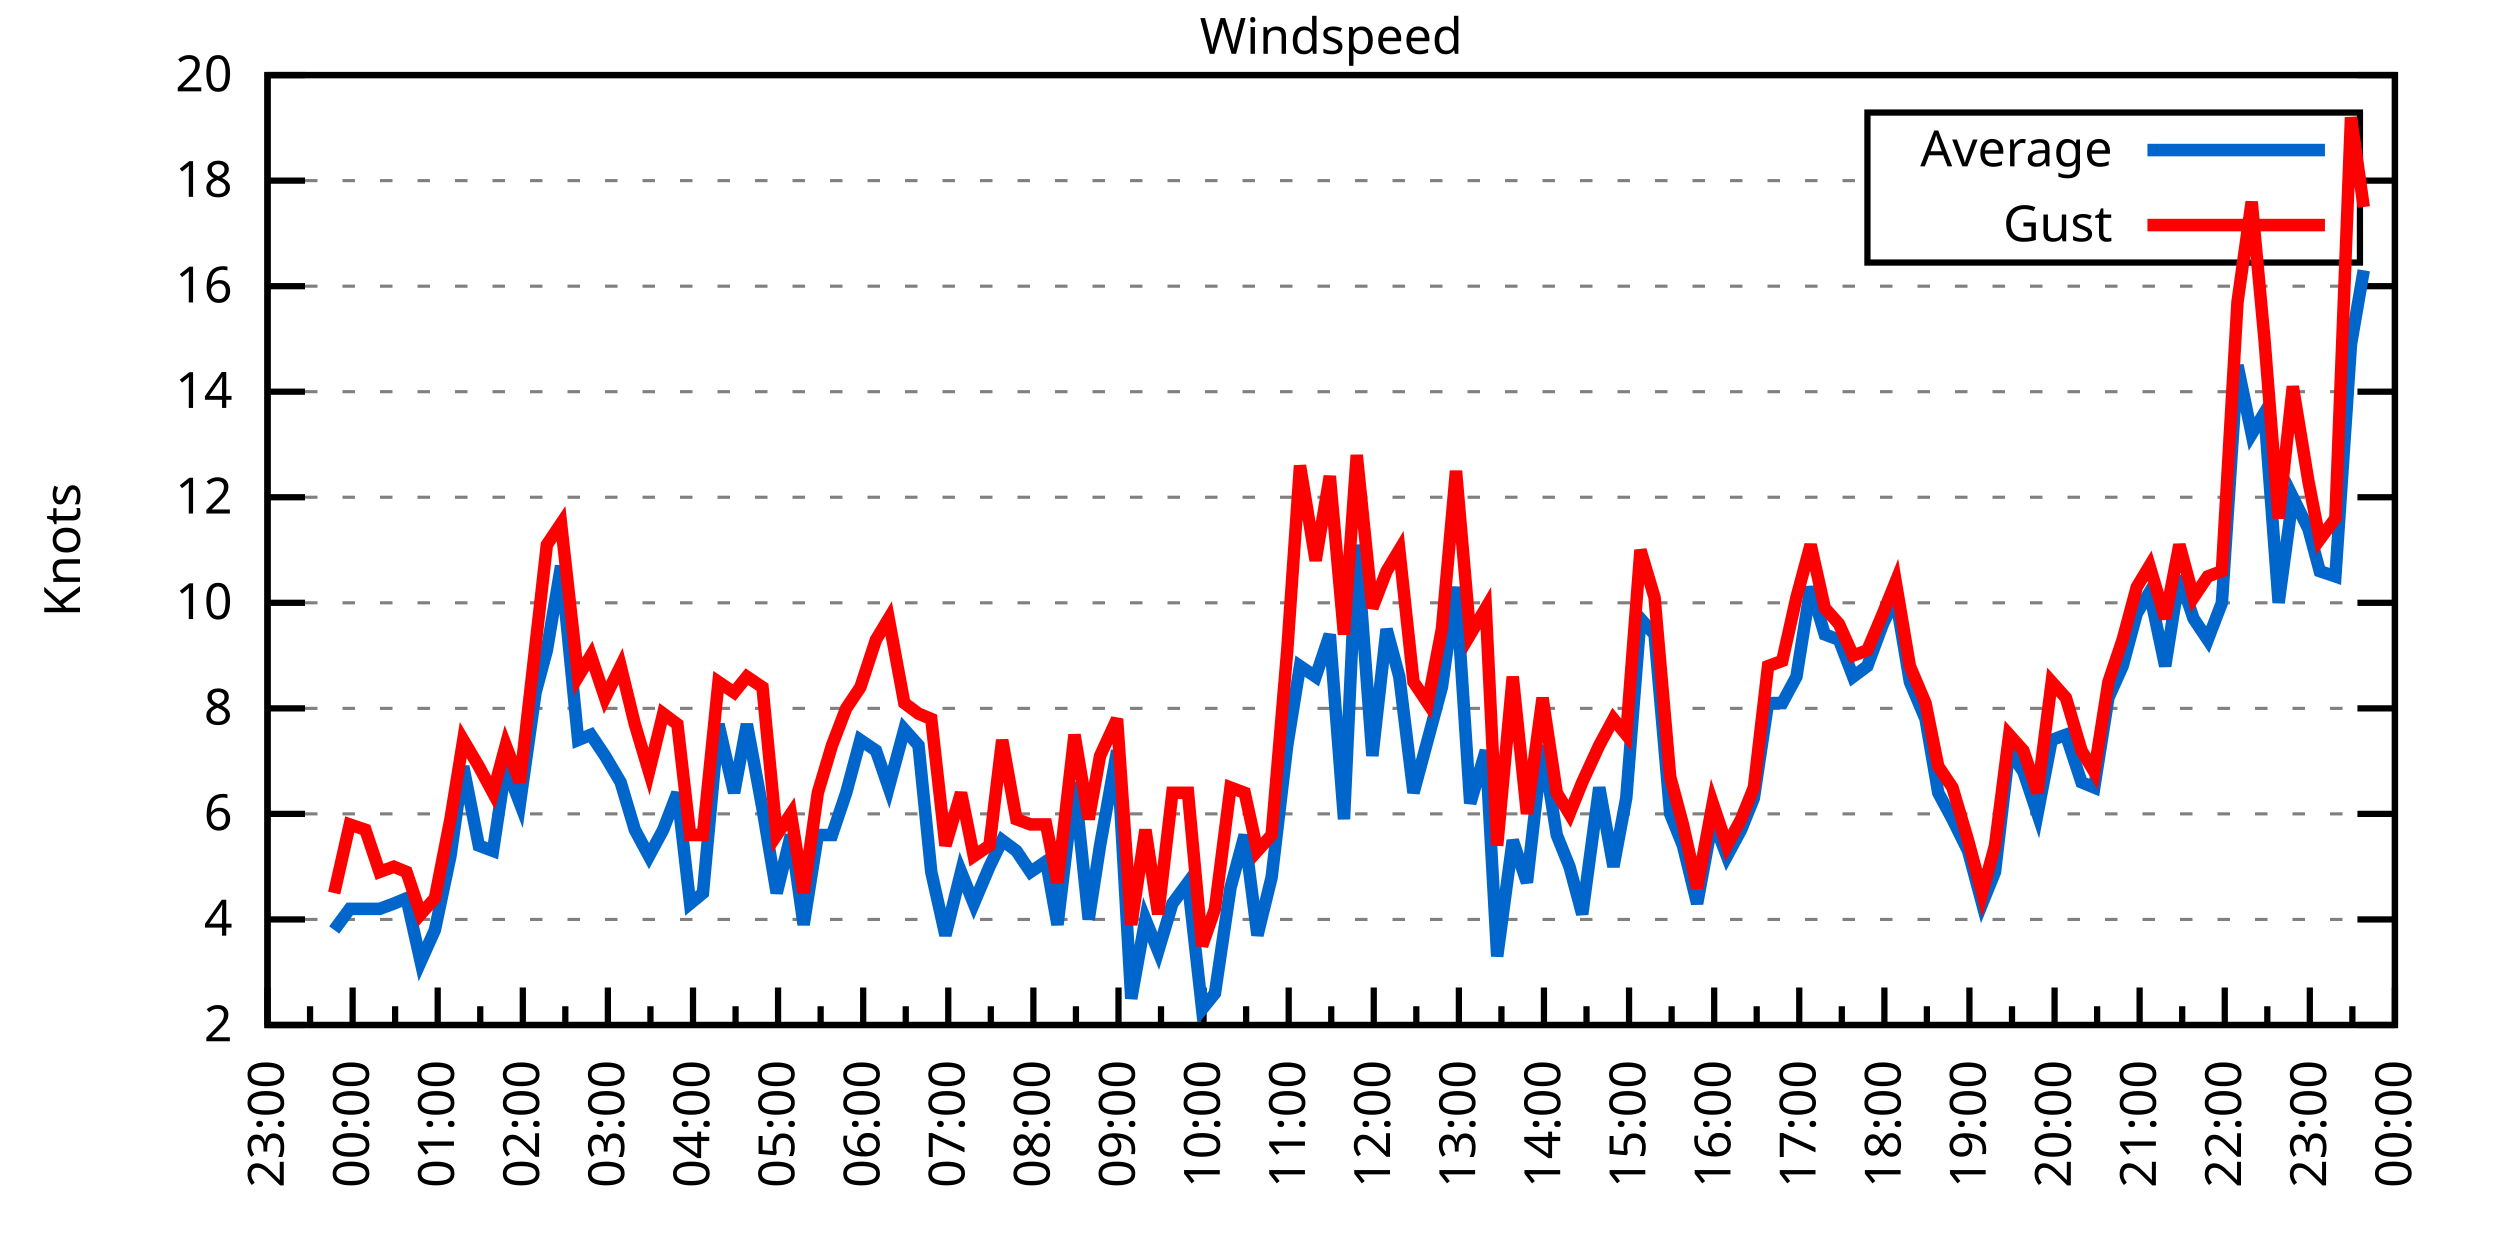
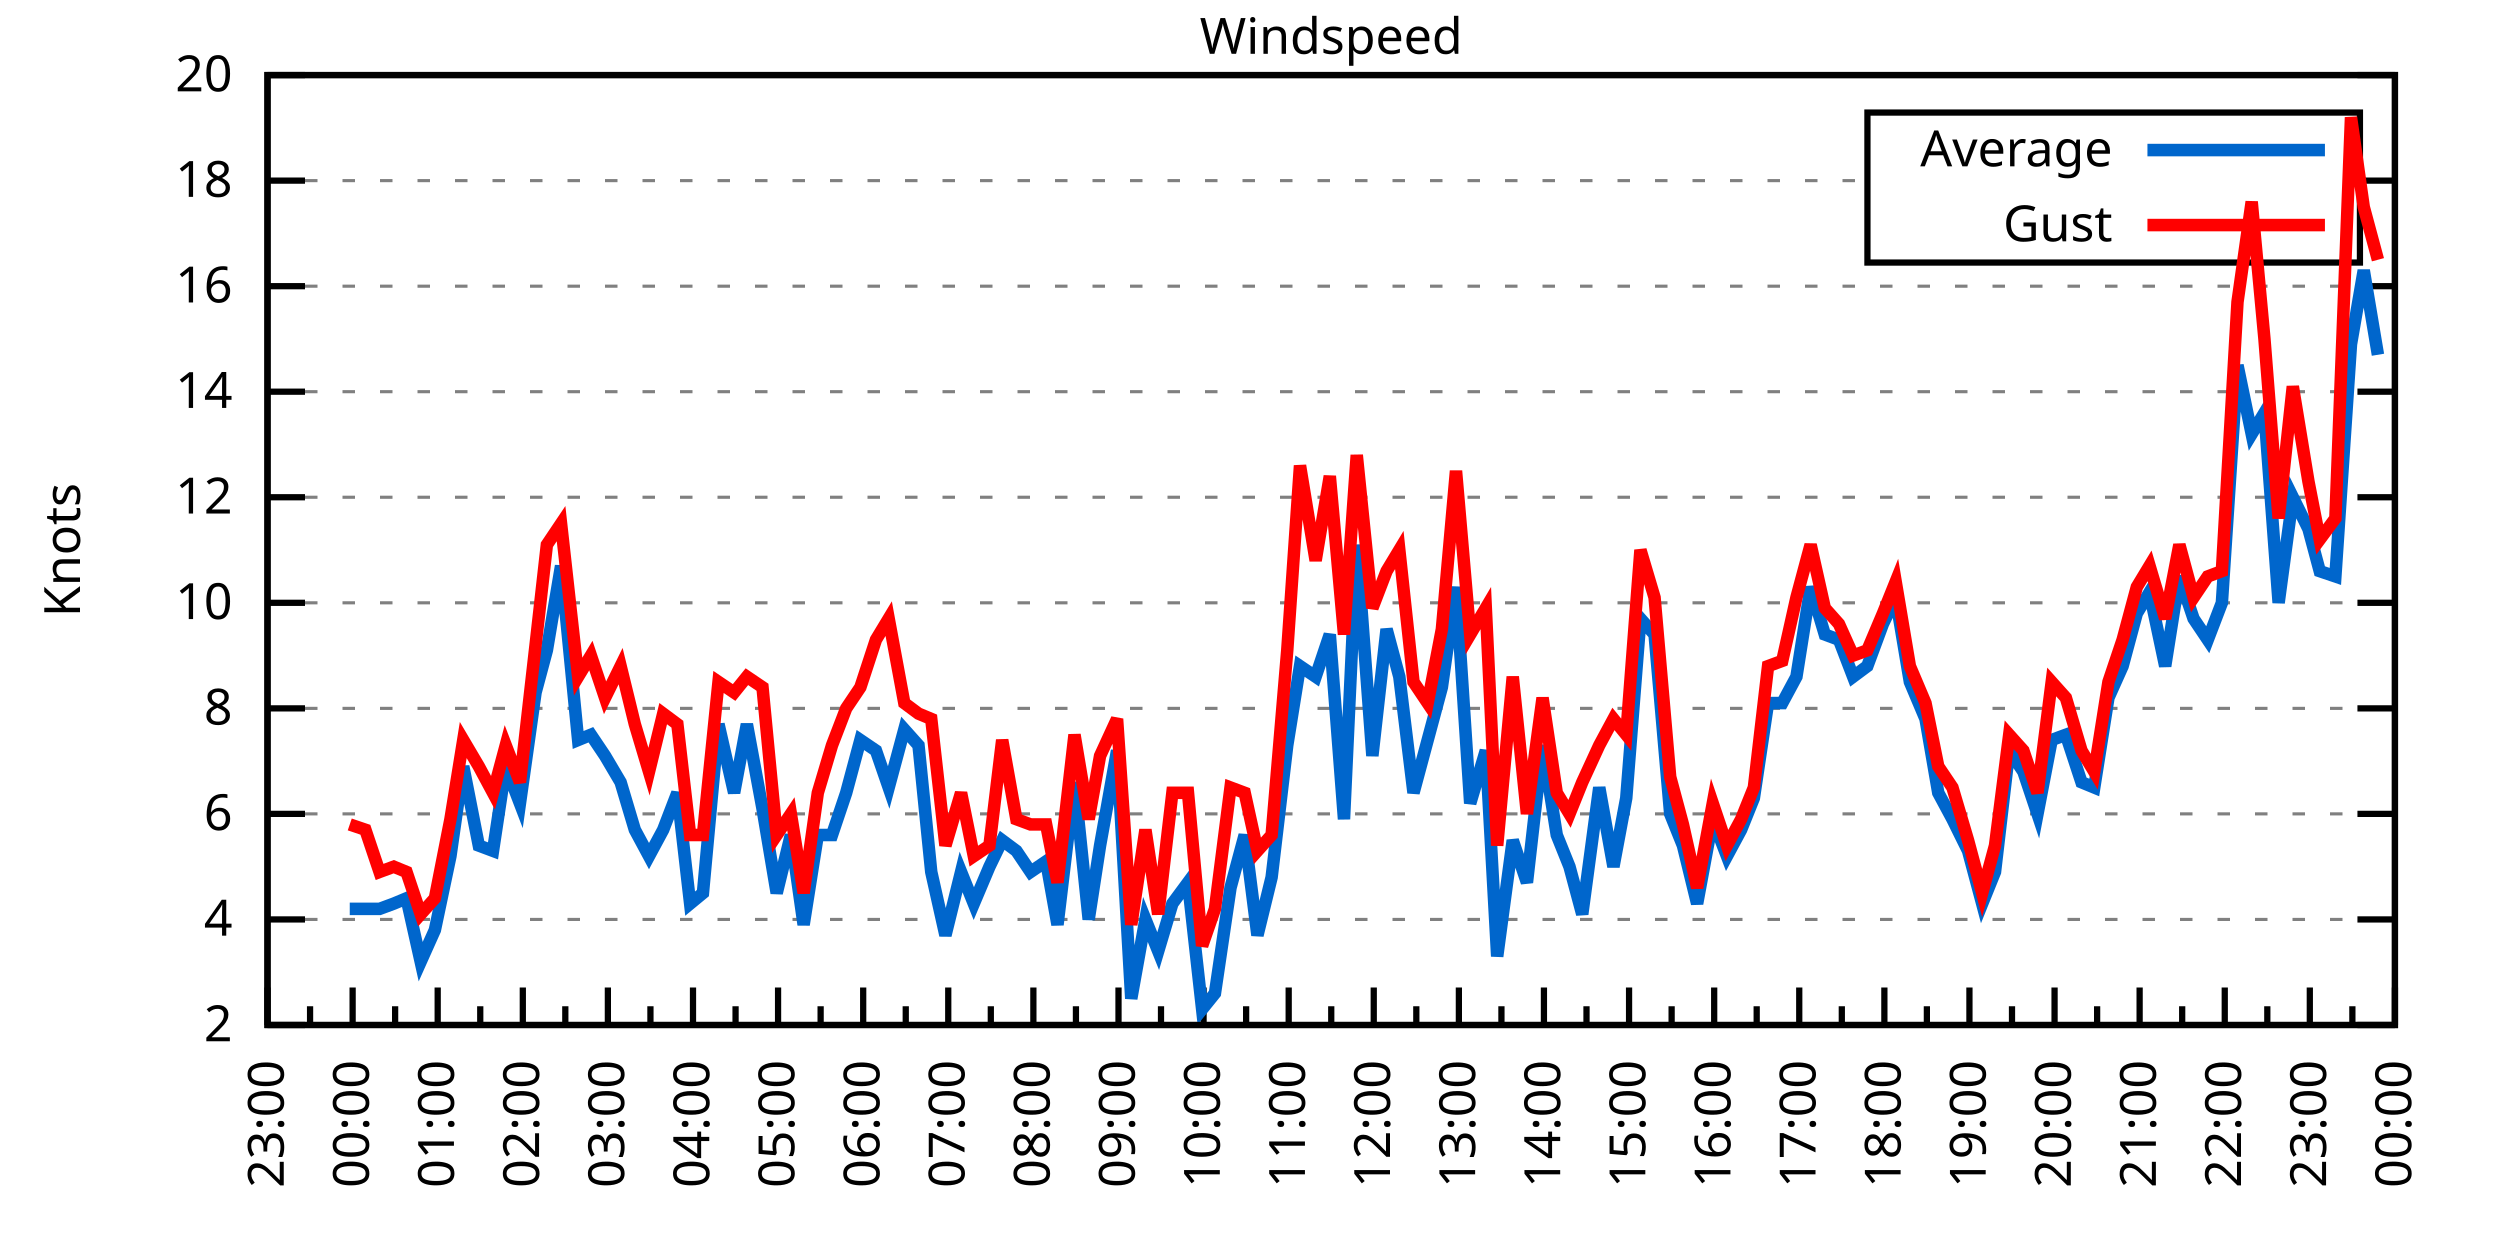
<svg xmlns="http://www.w3.org/2000/svg" xmlns:xlink="http://www.w3.org/1999/xlink" width="400" height="200" viewBox="0 0 400 200">
  <g id="gnuplot_canvas">
    <rect x="0" y="0" width="400" height="200" fill="none" />
    <defs>
      <circle id="gpDot" r="0.5" stroke-width="0.5" stroke="currentColor" />
      <path id="gpPt0" stroke-width="0.333" stroke="currentColor" d="M-1,0 h2 M0,-1 v2" />
      <path id="gpPt1" stroke-width="0.333" stroke="currentColor" d="M-1,-1 L1,1 M1,-1 L-1,1" />
      <path id="gpPt2" stroke-width="0.333" stroke="currentColor" d="M-1,0 L1,0 M0,-1 L0,1 M-1,-1 L1,1 M-1,1 L1,-1" />
      <rect id="gpPt3" stroke-width="0.333" stroke="currentColor" x="-1" y="-1" width="2" height="2" />
      <rect id="gpPt4" stroke-width="0.333" stroke="currentColor" fill="currentColor" x="-1" y="-1" width="2" height="2" />
      <circle id="gpPt5" stroke-width="0.333" stroke="currentColor" cx="0" cy="0" r="1" />
      <use xlink:href="#gpPt5" id="gpPt6" fill="currentColor" stroke="none" />
      <path id="gpPt7" stroke-width="0.333" stroke="currentColor" d="M0,-1.33 L-1.33,0.67 L1.33,0.67 z" />
      <use xlink:href="#gpPt7" id="gpPt8" fill="currentColor" stroke="none" />
      <use xlink:href="#gpPt7" id="gpPt9" stroke="currentColor" transform="rotate(180)" />
      <use xlink:href="#gpPt9" id="gpPt10" fill="currentColor" stroke="none" />
      <use xlink:href="#gpPt3" id="gpPt11" stroke="currentColor" transform="rotate(45)" />
      <use xlink:href="#gpPt11" id="gpPt12" fill="currentColor" stroke="none" />
      <path id="gpPt13" stroke-width="0.333" stroke="currentColor" d="M0,1.330 L1.265,0.411 L0.782,-1.067 L-0.782,-1.076 L-1.265,0.411 z" />
      <use xlink:href="#gpPt13" id="gpPt14" fill="currentColor" stroke="none" />
      <filter id="textbox" filterUnits="objectBoundingBox" x="0" y="0" height="1" width="1">
        <feFlood flood-color="white" flood-opacity="1" result="bgnd" />
        <feComposite in="SourceGraphic" in2="bgnd" operator="atop" />
      </filter>
      <filter id="greybox" filterUnits="objectBoundingBox" x="0" y="0" height="1" width="1">
        <feFlood flood-color="lightgrey" flood-opacity="1" result="grey" />
        <feComposite in="SourceGraphic" in2="grey" operator="atop" />
      </filter>
    </defs>
    <g fill="none" color="white" stroke="currentColor" stroke-width="1.00" stroke-linecap="butt" stroke-linejoin="miter">
</g>
    <g fill="none" color="black" stroke="currentColor" stroke-width="1.00" stroke-linecap="butt" stroke-linejoin="miter">
      <g stroke="none" shape-rendering="crispEdges">
        <polygon fill="rgb(255, 255, 255)" points="42.80,164.00 383.18,164.00 383.18,12.02 42.80,12.02 " />
      </g>
    </g>
    <g fill="none" color="black" stroke="currentColor" stroke-width="1.00" stroke-linecap="butt" stroke-linejoin="miter">
</g>
    <g fill="none" color="black" stroke="black" stroke-width="0.50" stroke-linecap="butt" stroke-linejoin="miter">
</g>
    <g fill="none" color="gray" stroke="currentColor" stroke-width="0.50" stroke-linecap="butt" stroke-linejoin="miter">
      <path stroke="gray" stroke-dasharray="2,4" class="gridline" d="M42.80,164.00 L383.19,164.00  " />
    </g>
    <g fill="none" color="gray" stroke="gray" stroke-width="1.00" stroke-linecap="butt" stroke-linejoin="miter">
</g>
    <g fill="none" color="black" stroke="currentColor" stroke-width="1.00" stroke-linecap="butt" stroke-linejoin="miter">
      <path stroke="black" d="M42.80,164.00 L48.80,164.00 M383.19,164.00 L377.19,164.00  " />
      <g transform="translate(37.20,166.60)" stroke="none" fill="black" font-family="Sans" font-size="8.00" text-anchor="end">
        <text>
          <tspan font-family="Sans"> 2</tspan>
        </text>
      </g>
    </g>
    <g fill="none" color="black" stroke="currentColor" stroke-width="1.00" stroke-linecap="butt" stroke-linejoin="miter">
</g>
    <g fill="none" color="black" stroke="black" stroke-width="0.50" stroke-linecap="butt" stroke-linejoin="miter">
</g>
    <g fill="none" color="gray" stroke="currentColor" stroke-width="0.50" stroke-linecap="butt" stroke-linejoin="miter">
      <path stroke="gray" stroke-dasharray="2,4" class="gridline" d="M42.80,147.11 L383.19,147.11  " />
    </g>
    <g fill="none" color="gray" stroke="gray" stroke-width="1.00" stroke-linecap="butt" stroke-linejoin="miter">
</g>
    <g fill="none" color="black" stroke="currentColor" stroke-width="1.00" stroke-linecap="butt" stroke-linejoin="miter">
      <path stroke="black" d="M42.80,147.11 L48.80,147.11 M383.19,147.11 L377.19,147.11  " />
      <g transform="translate(37.20,149.71)" stroke="none" fill="black" font-family="Sans" font-size="8.00" text-anchor="end">
        <text>
          <tspan font-family="Sans"> 4</tspan>
        </text>
      </g>
    </g>
    <g fill="none" color="black" stroke="currentColor" stroke-width="1.00" stroke-linecap="butt" stroke-linejoin="miter">
</g>
    <g fill="none" color="black" stroke="black" stroke-width="0.50" stroke-linecap="butt" stroke-linejoin="miter">
</g>
    <g fill="none" color="gray" stroke="currentColor" stroke-width="0.50" stroke-linecap="butt" stroke-linejoin="miter">
      <path stroke="gray" stroke-dasharray="2,4" class="gridline" d="M42.80,130.22 L383.19,130.22  " />
    </g>
    <g fill="none" color="gray" stroke="gray" stroke-width="1.00" stroke-linecap="butt" stroke-linejoin="miter">
</g>
    <g fill="none" color="black" stroke="currentColor" stroke-width="1.00" stroke-linecap="butt" stroke-linejoin="miter">
      <path stroke="black" d="M42.80,130.22 L48.80,130.22 M383.19,130.22 L377.19,130.22  " />
      <g transform="translate(37.20,132.82)" stroke="none" fill="black" font-family="Sans" font-size="8.00" text-anchor="end">
        <text>
          <tspan font-family="Sans"> 6</tspan>
        </text>
      </g>
    </g>
    <g fill="none" color="black" stroke="currentColor" stroke-width="1.00" stroke-linecap="butt" stroke-linejoin="miter">
</g>
    <g fill="none" color="black" stroke="black" stroke-width="0.50" stroke-linecap="butt" stroke-linejoin="miter">
</g>
    <g fill="none" color="gray" stroke="currentColor" stroke-width="0.50" stroke-linecap="butt" stroke-linejoin="miter">
      <path stroke="gray" stroke-dasharray="2,4" class="gridline" d="M42.80,113.34 L383.19,113.34  " />
    </g>
    <g fill="none" color="gray" stroke="gray" stroke-width="1.00" stroke-linecap="butt" stroke-linejoin="miter">
</g>
    <g fill="none" color="black" stroke="currentColor" stroke-width="1.00" stroke-linecap="butt" stroke-linejoin="miter">
      <path stroke="black" d="M42.80,113.34 L48.80,113.34 M383.19,113.34 L377.19,113.34  " />
      <g transform="translate(37.20,115.94)" stroke="none" fill="black" font-family="Sans" font-size="8.00" text-anchor="end">
        <text>
          <tspan font-family="Sans"> 8</tspan>
        </text>
      </g>
    </g>
    <g fill="none" color="black" stroke="currentColor" stroke-width="1.00" stroke-linecap="butt" stroke-linejoin="miter">
</g>
    <g fill="none" color="black" stroke="black" stroke-width="0.50" stroke-linecap="butt" stroke-linejoin="miter">
</g>
    <g fill="none" color="gray" stroke="currentColor" stroke-width="0.50" stroke-linecap="butt" stroke-linejoin="miter">
      <path stroke="gray" stroke-dasharray="2,4" class="gridline" d="M42.80,96.45 L383.19,96.45  " />
    </g>
    <g fill="none" color="gray" stroke="gray" stroke-width="1.00" stroke-linecap="butt" stroke-linejoin="miter">
</g>
    <g fill="none" color="black" stroke="currentColor" stroke-width="1.00" stroke-linecap="butt" stroke-linejoin="miter">
      <path stroke="black" d="M42.80,96.45 L48.80,96.45 M383.19,96.45 L377.19,96.45  " />
      <g transform="translate(37.20,99.05)" stroke="none" fill="black" font-family="Sans" font-size="8.00" text-anchor="end">
        <text>
          <tspan font-family="Sans"> 10</tspan>
        </text>
      </g>
    </g>
    <g fill="none" color="black" stroke="currentColor" stroke-width="1.00" stroke-linecap="butt" stroke-linejoin="miter">
</g>
    <g fill="none" color="black" stroke="black" stroke-width="0.50" stroke-linecap="butt" stroke-linejoin="miter">
</g>
    <g fill="none" color="gray" stroke="currentColor" stroke-width="0.50" stroke-linecap="butt" stroke-linejoin="miter">
      <path stroke="gray" stroke-dasharray="2,4" class="gridline" d="M42.80,79.56 L383.19,79.56  " />
    </g>
    <g fill="none" color="gray" stroke="gray" stroke-width="1.00" stroke-linecap="butt" stroke-linejoin="miter">
</g>
    <g fill="none" color="black" stroke="currentColor" stroke-width="1.00" stroke-linecap="butt" stroke-linejoin="miter">
      <path stroke="black" d="M42.80,79.56 L48.80,79.56 M383.19,79.56 L377.19,79.56  " />
      <g transform="translate(37.20,82.16)" stroke="none" fill="black" font-family="Sans" font-size="8.00" text-anchor="end">
        <text>
          <tspan font-family="Sans"> 12</tspan>
        </text>
      </g>
    </g>
    <g fill="none" color="black" stroke="currentColor" stroke-width="1.00" stroke-linecap="butt" stroke-linejoin="miter">
</g>
    <g fill="none" color="black" stroke="black" stroke-width="0.50" stroke-linecap="butt" stroke-linejoin="miter">
</g>
    <g fill="none" color="gray" stroke="currentColor" stroke-width="0.50" stroke-linecap="butt" stroke-linejoin="miter">
      <path stroke="gray" stroke-dasharray="2,4" class="gridline" d="M42.80,62.67 L383.19,62.67  " />
    </g>
    <g fill="none" color="gray" stroke="gray" stroke-width="1.00" stroke-linecap="butt" stroke-linejoin="miter">
</g>
    <g fill="none" color="black" stroke="currentColor" stroke-width="1.00" stroke-linecap="butt" stroke-linejoin="miter">
      <path stroke="black" d="M42.80,62.67 L48.80,62.67 M383.19,62.67 L377.19,62.67  " />
      <g transform="translate(37.20,65.27)" stroke="none" fill="black" font-family="Sans" font-size="8.00" text-anchor="end">
        <text>
          <tspan font-family="Sans"> 14</tspan>
        </text>
      </g>
    </g>
    <g fill="none" color="black" stroke="currentColor" stroke-width="1.00" stroke-linecap="butt" stroke-linejoin="miter">
</g>
    <g fill="none" color="black" stroke="black" stroke-width="0.50" stroke-linecap="butt" stroke-linejoin="miter">
</g>
    <g fill="none" color="gray" stroke="currentColor" stroke-width="0.50" stroke-linecap="butt" stroke-linejoin="miter">
      <path stroke="gray" stroke-dasharray="2,4" class="gridline" d="M42.80,45.79 L383.19,45.79  " />
    </g>
    <g fill="none" color="gray" stroke="gray" stroke-width="1.00" stroke-linecap="butt" stroke-linejoin="miter">
</g>
    <g fill="none" color="black" stroke="currentColor" stroke-width="1.00" stroke-linecap="butt" stroke-linejoin="miter">
      <path stroke="black" d="M42.80,45.79 L48.80,45.79 M383.19,45.79 L377.19,45.79  " />
      <g transform="translate(37.20,48.39)" stroke="none" fill="black" font-family="Sans" font-size="8.00" text-anchor="end">
        <text>
          <tspan font-family="Sans"> 16</tspan>
        </text>
      </g>
    </g>
    <g fill="none" color="black" stroke="currentColor" stroke-width="1.00" stroke-linecap="butt" stroke-linejoin="miter">
</g>
    <g fill="none" color="black" stroke="black" stroke-width="0.50" stroke-linecap="butt" stroke-linejoin="miter">
</g>
    <g fill="none" color="gray" stroke="currentColor" stroke-width="0.50" stroke-linecap="butt" stroke-linejoin="miter">
      <path stroke="gray" stroke-dasharray="2,4" class="gridline" d="M42.80,28.90 L298.79,28.90 M377.59,28.90 L383.19,28.90  " />
    </g>
    <g fill="none" color="gray" stroke="gray" stroke-width="1.00" stroke-linecap="butt" stroke-linejoin="miter">
</g>
    <g fill="none" color="black" stroke="currentColor" stroke-width="1.00" stroke-linecap="butt" stroke-linejoin="miter">
      <path stroke="black" d="M42.80,28.90 L48.80,28.90 M383.19,28.90 L377.19,28.90  " />
      <g transform="translate(37.20,31.50)" stroke="none" fill="black" font-family="Sans" font-size="8.00" text-anchor="end">
        <text>
          <tspan font-family="Sans"> 18</tspan>
        </text>
      </g>
    </g>
    <g fill="none" color="black" stroke="currentColor" stroke-width="1.00" stroke-linecap="butt" stroke-linejoin="miter">
</g>
    <g fill="none" color="black" stroke="black" stroke-width="0.50" stroke-linecap="butt" stroke-linejoin="miter">
</g>
    <g fill="none" color="gray" stroke="currentColor" stroke-width="0.50" stroke-linecap="butt" stroke-linejoin="miter">
      <path stroke="gray" stroke-dasharray="2,4" class="gridline" d="M42.80,12.01 L383.19,12.01  " />
    </g>
    <g fill="none" color="gray" stroke="gray" stroke-width="1.00" stroke-linecap="butt" stroke-linejoin="miter">
</g>
    <g fill="none" color="black" stroke="currentColor" stroke-width="1.00" stroke-linecap="butt" stroke-linejoin="miter">
      <path stroke="black" d="M42.80,12.01 L48.80,12.01 M383.19,12.01 L377.19,12.01  " />
      <g transform="translate(37.20,14.61)" stroke="none" fill="black" font-family="Sans" font-size="8.00" text-anchor="end">
        <text>
          <tspan font-family="Sans"> 20</tspan>
        </text>
      </g>
    </g>
    <g fill="none" color="black" stroke="currentColor" stroke-width="1.00" stroke-linecap="butt" stroke-linejoin="miter">
      <path stroke="black" d="M42.80,164.00 L42.80,158.00  " />
      <g transform="translate(45.40,169.60) rotate(270)" stroke="none" fill="black" font-family="Sans" font-size="8.00" text-anchor="end">
        <text>
          <tspan font-family="Sans">23:00</tspan>
        </text>
      </g>
    </g>
    <g fill="none" color="black" stroke="currentColor" stroke-width="1.00" stroke-linecap="butt" stroke-linejoin="miter">
      <path stroke="black" d="M49.61,164.00 L49.61,161.00 M56.42,164.00 L56.42,158.00  " />
      <g transform="translate(59.02,169.60) rotate(270)" stroke="none" fill="black" font-family="Sans" font-size="8.00" text-anchor="end">
        <text>
          <tspan font-family="Sans">00:00</tspan>
        </text>
      </g>
    </g>
    <g fill="none" color="black" stroke="currentColor" stroke-width="1.00" stroke-linecap="butt" stroke-linejoin="miter">
      <path stroke="black" d="M63.22,164.00 L63.22,161.00 M70.03,164.00 L70.03,158.00  " />
      <g transform="translate(72.63,169.60) rotate(270)" stroke="none" fill="black" font-family="Sans" font-size="8.00" text-anchor="end">
        <text>
          <tspan font-family="Sans">01:00</tspan>
        </text>
      </g>
    </g>
    <g fill="none" color="black" stroke="currentColor" stroke-width="1.00" stroke-linecap="butt" stroke-linejoin="miter">
      <path stroke="black" d="M76.84,164.00 L76.84,161.00 M83.65,164.00 L83.65,158.00  " />
      <g transform="translate(86.25,169.60) rotate(270)" stroke="none" fill="black" font-family="Sans" font-size="8.00" text-anchor="end">
        <text>
          <tspan font-family="Sans">02:00</tspan>
        </text>
      </g>
    </g>
    <g fill="none" color="black" stroke="currentColor" stroke-width="1.00" stroke-linecap="butt" stroke-linejoin="miter">
      <path stroke="black" d="M90.45,164.00 L90.45,161.00 M97.26,164.00 L97.26,158.00  " />
      <g transform="translate(99.86,169.60) rotate(270)" stroke="none" fill="black" font-family="Sans" font-size="8.00" text-anchor="end">
        <text>
          <tspan font-family="Sans">03:00</tspan>
        </text>
      </g>
    </g>
    <g fill="none" color="black" stroke="currentColor" stroke-width="1.00" stroke-linecap="butt" stroke-linejoin="miter">
      <path stroke="black" d="M104.07,164.00 L104.07,161.00 M110.88,164.00 L110.88,158.00  " />
      <g transform="translate(113.48,169.60) rotate(270)" stroke="none" fill="black" font-family="Sans" font-size="8.00" text-anchor="end">
        <text>
          <tspan font-family="Sans">04:00</tspan>
        </text>
      </g>
    </g>
    <g fill="none" color="black" stroke="currentColor" stroke-width="1.00" stroke-linecap="butt" stroke-linejoin="miter">
      <path stroke="black" d="M117.69,164.00 L117.69,161.00 M124.49,164.00 L124.49,158.00  " />
      <g transform="translate(127.09,169.60) rotate(270)" stroke="none" fill="black" font-family="Sans" font-size="8.00" text-anchor="end">
        <text>
          <tspan font-family="Sans">05:00</tspan>
        </text>
      </g>
    </g>
    <g fill="none" color="black" stroke="currentColor" stroke-width="1.00" stroke-linecap="butt" stroke-linejoin="miter">
      <path stroke="black" d="M131.30,164.00 L131.30,161.00 M138.11,164.00 L138.11,158.00  " />
      <g transform="translate(140.71,169.60) rotate(270)" stroke="none" fill="black" font-family="Sans" font-size="8.00" text-anchor="end">
        <text>
          <tspan font-family="Sans">06:00</tspan>
        </text>
      </g>
    </g>
    <g fill="none" color="black" stroke="currentColor" stroke-width="1.00" stroke-linecap="butt" stroke-linejoin="miter">
      <path stroke="black" d="M144.92,164.00 L144.92,161.00 M151.72,164.00 L151.72,158.00  " />
      <g transform="translate(154.32,169.60) rotate(270)" stroke="none" fill="black" font-family="Sans" font-size="8.00" text-anchor="end">
        <text>
          <tspan font-family="Sans">07:00</tspan>
        </text>
      </g>
    </g>
    <g fill="none" color="black" stroke="currentColor" stroke-width="1.00" stroke-linecap="butt" stroke-linejoin="miter">
      <path stroke="black" d="M158.53,164.00 L158.53,161.00 M165.34,164.00 L165.34,158.00  " />
      <g transform="translate(167.94,169.60) rotate(270)" stroke="none" fill="black" font-family="Sans" font-size="8.00" text-anchor="end">
        <text>
          <tspan font-family="Sans">08:00</tspan>
        </text>
      </g>
    </g>
    <g fill="none" color="black" stroke="currentColor" stroke-width="1.00" stroke-linecap="butt" stroke-linejoin="miter">
      <path stroke="black" d="M172.15,164.00 L172.15,161.00 M178.96,164.00 L178.96,158.00  " />
      <g transform="translate(181.56,169.60) rotate(270)" stroke="none" fill="black" font-family="Sans" font-size="8.00" text-anchor="end">
        <text>
          <tspan font-family="Sans">09:00</tspan>
        </text>
      </g>
    </g>
    <g fill="none" color="black" stroke="currentColor" stroke-width="1.00" stroke-linecap="butt" stroke-linejoin="miter">
      <path stroke="black" d="M185.76,164.00 L185.76,161.00 M192.57,164.00 L192.57,158.00  " />
      <g transform="translate(195.17,169.60) rotate(270)" stroke="none" fill="black" font-family="Sans" font-size="8.00" text-anchor="end">
        <text>
          <tspan font-family="Sans">10:00</tspan>
        </text>
      </g>
    </g>
    <g fill="none" color="black" stroke="currentColor" stroke-width="1.00" stroke-linecap="butt" stroke-linejoin="miter">
      <path stroke="black" d="M199.38,164.00 L199.38,161.00 M206.19,164.00 L206.19,158.00  " />
      <g transform="translate(208.79,169.60) rotate(270)" stroke="none" fill="black" font-family="Sans" font-size="8.00" text-anchor="end">
        <text>
          <tspan font-family="Sans">11:00</tspan>
        </text>
      </g>
    </g>
    <g fill="none" color="black" stroke="currentColor" stroke-width="1.00" stroke-linecap="butt" stroke-linejoin="miter">
      <path stroke="black" d="M213.00,164.00 L213.00,161.00 M219.80,164.00 L219.80,158.00  " />
      <g transform="translate(222.40,169.60) rotate(270)" stroke="none" fill="black" font-family="Sans" font-size="8.00" text-anchor="end">
        <text>
          <tspan font-family="Sans">12:00</tspan>
        </text>
      </g>
    </g>
    <g fill="none" color="black" stroke="currentColor" stroke-width="1.00" stroke-linecap="butt" stroke-linejoin="miter">
      <path stroke="black" d="M226.61,164.00 L226.61,161.00 M233.42,164.00 L233.42,158.00  " />
      <g transform="translate(236.02,169.60) rotate(270)" stroke="none" fill="black" font-family="Sans" font-size="8.00" text-anchor="end">
        <text>
          <tspan font-family="Sans">13:00</tspan>
        </text>
      </g>
    </g>
    <g fill="none" color="black" stroke="currentColor" stroke-width="1.00" stroke-linecap="butt" stroke-linejoin="miter">
      <path stroke="black" d="M240.23,164.00 L240.23,161.00 M247.03,164.00 L247.03,158.00  " />
      <g transform="translate(249.63,169.60) rotate(270)" stroke="none" fill="black" font-family="Sans" font-size="8.00" text-anchor="end">
        <text>
          <tspan font-family="Sans">14:00</tspan>
        </text>
      </g>
    </g>
    <g fill="none" color="black" stroke="currentColor" stroke-width="1.00" stroke-linecap="butt" stroke-linejoin="miter">
      <path stroke="black" d="M253.84,164.00 L253.84,161.00 M260.65,164.00 L260.65,158.00  " />
      <g transform="translate(263.25,169.60) rotate(270)" stroke="none" fill="black" font-family="Sans" font-size="8.00" text-anchor="end">
        <text>
          <tspan font-family="Sans">15:00</tspan>
        </text>
      </g>
    </g>
    <g fill="none" color="black" stroke="currentColor" stroke-width="1.00" stroke-linecap="butt" stroke-linejoin="miter">
      <path stroke="black" d="M267.46,164.00 L267.46,161.00 M274.27,164.00 L274.27,158.00  " />
      <g transform="translate(276.87,169.60) rotate(270)" stroke="none" fill="black" font-family="Sans" font-size="8.00" text-anchor="end">
        <text>
          <tspan font-family="Sans">16:00</tspan>
        </text>
      </g>
    </g>
    <g fill="none" color="black" stroke="currentColor" stroke-width="1.00" stroke-linecap="butt" stroke-linejoin="miter">
      <path stroke="black" d="M281.07,164.00 L281.07,161.00 M287.88,164.00 L287.88,158.00  " />
      <g transform="translate(290.48,169.60) rotate(270)" stroke="none" fill="black" font-family="Sans" font-size="8.00" text-anchor="end">
        <text>
          <tspan font-family="Sans">17:00</tspan>
        </text>
      </g>
    </g>
    <g fill="none" color="black" stroke="currentColor" stroke-width="1.00" stroke-linecap="butt" stroke-linejoin="miter">
      <path stroke="black" d="M294.69,164.00 L294.69,161.00 M301.50,164.00 L301.50,158.00  " />
      <g transform="translate(304.10,169.60) rotate(270)" stroke="none" fill="black" font-family="Sans" font-size="8.00" text-anchor="end">
        <text>
          <tspan font-family="Sans">18:00</tspan>
        </text>
      </g>
    </g>
    <g fill="none" color="black" stroke="currentColor" stroke-width="1.00" stroke-linecap="butt" stroke-linejoin="miter">
      <path stroke="black" d="M308.30,164.00 L308.30,161.00 M315.11,164.00 L315.11,158.00  " />
      <g transform="translate(317.71,169.60) rotate(270)" stroke="none" fill="black" font-family="Sans" font-size="8.00" text-anchor="end">
        <text>
          <tspan font-family="Sans">19:00</tspan>
        </text>
      </g>
    </g>
    <g fill="none" color="black" stroke="currentColor" stroke-width="1.00" stroke-linecap="butt" stroke-linejoin="miter">
      <path stroke="black" d="M321.92,164.00 L321.92,161.00 M328.73,164.00 L328.73,158.00  " />
      <g transform="translate(331.33,169.60) rotate(270)" stroke="none" fill="black" font-family="Sans" font-size="8.00" text-anchor="end">
        <text>
          <tspan font-family="Sans">20:00</tspan>
        </text>
      </g>
    </g>
    <g fill="none" color="black" stroke="currentColor" stroke-width="1.00" stroke-linecap="butt" stroke-linejoin="miter">
      <path stroke="black" d="M335.54,164.00 L335.54,161.00 M342.34,164.00 L342.34,158.00  " />
      <g transform="translate(344.94,169.60) rotate(270)" stroke="none" fill="black" font-family="Sans" font-size="8.00" text-anchor="end">
        <text>
          <tspan font-family="Sans">21:00</tspan>
        </text>
      </g>
    </g>
    <g fill="none" color="black" stroke="currentColor" stroke-width="1.00" stroke-linecap="butt" stroke-linejoin="miter">
      <path stroke="black" d="M349.15,164.00 L349.15,161.00 M355.96,164.00 L355.96,158.00  " />
      <g transform="translate(358.56,169.60) rotate(270)" stroke="none" fill="black" font-family="Sans" font-size="8.00" text-anchor="end">
        <text>
          <tspan font-family="Sans">22:00</tspan>
        </text>
      </g>
    </g>
    <g fill="none" color="black" stroke="currentColor" stroke-width="1.00" stroke-linecap="butt" stroke-linejoin="miter">
      <path stroke="black" d="M362.77,164.00 L362.77,161.00 M369.57,164.00 L369.57,158.00  " />
      <g transform="translate(372.17,169.60) rotate(270)" stroke="none" fill="black" font-family="Sans" font-size="8.00" text-anchor="end">
        <text>
          <tspan font-family="Sans">23:00</tspan>
        </text>
      </g>
    </g>
    <g fill="none" color="black" stroke="currentColor" stroke-width="1.00" stroke-linecap="butt" stroke-linejoin="miter">
      <path stroke="black" d="M376.38,164.00 L376.38,161.00 M383.19,164.00 L383.19,158.00  " />
      <g transform="translate(385.79,169.60) rotate(270)" stroke="none" fill="black" font-family="Sans" font-size="8.00" text-anchor="end">
        <text>
          <tspan font-family="Sans">00:00</tspan>
        </text>
      </g>
    </g>
    <g fill="none" color="black" stroke="currentColor" stroke-width="1.00" stroke-linecap="butt" stroke-linejoin="miter">
</g>
    <g fill="none" color="black" stroke="currentColor" stroke-width="1.00" stroke-linecap="butt" stroke-linejoin="miter">
      <path stroke="black" d="M42.80,12.01 L42.80,164.00 L383.19,164.00 L383.19,12.01 L42.80,12.01 Z  " />
    </g>
    <g fill="none" color="black" stroke="currentColor" stroke-width="1.00" stroke-linecap="butt" stroke-linejoin="miter">
      <g transform="translate(12.80,88.01) rotate(270)" stroke="none" fill="black" font-family="Sans" font-size="8.00" text-anchor="middle">
        <text>
          <tspan font-family="Sans">Knots</tspan>
        </text>
      </g>
    </g>
    <g fill="none" color="black" stroke="currentColor" stroke-width="1.00" stroke-linecap="butt" stroke-linejoin="miter">
</g>
    <g fill="none" color="black" stroke="currentColor" stroke-width="1.00" stroke-linecap="butt" stroke-linejoin="miter">
      <path stroke="black" d="M298.79,42.01 L298.79,18.01 L377.59,18.01 L377.59,42.01 L298.79,42.01 Z  " />
    </g>
    <g id="Windspeed_plot_1">
      <g fill="none" color="white" stroke="black" stroke-width="2.00" stroke-linecap="butt" stroke-linejoin="miter">
</g>
      <g fill="none" color="black" stroke="currentColor" stroke-width="2.00" stroke-linecap="butt" stroke-linejoin="miter">
        <g transform="translate(337.99,26.61)" stroke="none" fill="black" font-family="Sans" font-size="8.00" text-anchor="end">
          <text>
            <tspan font-family="Sans">Average</tspan>
          </text>
        </g>
      </g>
      <g fill="none" color="black" stroke="currentColor" stroke-width="2.00" stroke-linecap="butt" stroke-linejoin="miter">
-         <path stroke="rgb(  0, 102, 204)" d="M343.59,24.01 L371.99,24.01 M53.47,148.80 L55.96,145.42 L58.46,145.42 L60.73,145.42 L63.00,144.58 L65.04,143.73   L67.31,153.87 L69.58,148.80 L72.07,136.98 L74.12,122.62 L76.61,135.29 L78.88,136.14 L80.92,122.62 L83.19,128.54   L85.69,110.80 L87.50,104.05 L89.77,90.54 L92.50,118.40 L94.54,117.56 L96.81,120.94 L99.30,125.16 L101.57,132.76   L103.84,136.98 L106.11,132.76 L108.38,126.85 L110.42,144.58 L112.47,142.89 L114.96,115.87 L117.46,126.85 L119.50,115.87   L122.00,129.38 L124.27,142.89 L126.54,133.60 L128.58,147.96 L130.85,133.60 L133.12,133.60 L135.39,126.85 L137.66,118.40   L140.15,120.09 L142.19,126.00 L144.69,116.71 L146.96,119.25 L149.00,139.51 L151.27,149.65 L153.77,139.51 L155.81,144.58   L158.31,138.67 L160.35,134.45 L162.62,136.14 L164.89,139.51 L167.38,137.82 L169.20,147.96 L171.92,125.16 L174.19,147.11   L176.01,135.29 L178.73,120.09 L181.00,159.78 L183.27,147.11 L185.31,152.18 L187.58,144.58 L190.08,141.20 L192.34,161.47   L194.39,158.93 L196.88,142.05 L199.15,133.60 L201.19,149.65 L203.46,140.36 L205.96,119.25 L208.00,106.58 L210.50,108.27   L212.77,101.52 L215.04,131.07 L217.08,87.16 L219.58,120.94 L221.85,100.67 L223.89,108.27 L226.16,126.85 L228.43,118.40   L230.70,109.96 L232.96,93.92 L235.23,128.54 L237.73,120.09 L239.55,153.02 L242.04,134.45 L244.31,141.20 L246.81,119.25   L249.08,133.60 L251.12,138.67 L253.16,146.27 L255.88,126.00 L258.15,138.67 L260.20,127.69 L262.47,98.98 L264.73,101.52   L267.23,130.22 L269.27,135.29 L271.54,144.58 L274.04,131.07 L276.31,136.98 L278.58,132.76 L280.62,127.69 L282.89,112.49   L285.16,112.49 L287.43,108.27 L289.70,93.92 L291.97,101.52 L294.23,102.36 L296.50,108.27 L298.77,106.58 L301.27,99.83   L303.31,95.60 L305.58,109.11 L308.08,115.03 L310.12,126.85 L312.39,131.07 L314.89,136.14 L317.15,144.58 L319.20,139.51   L321.47,120.09 L323.74,123.47 L326.00,130.22 L328.27,118.40 L330.54,117.56 L333.04,125.16 L335.08,126.00 L337.35,111.65   L339.62,106.58 L341.89,98.14 L343.93,94.76 L346.43,106.58 L348.70,92.23 L350.97,98.98 L353.24,102.36 L355.50,96.45   L358.00,58.45 L360.27,69.43 L362.31,66.05 L364.58,96.45 L366.85,79.56 L369.35,84.63 L371.16,91.38 L373.66,92.23   L376.16,55.07 L378.20,43.25  " />
+         <path stroke="rgb(  0, 102, 204)" d="M343.59,24.01 L371.99,24.01 M55.96,145.42 L58.46,145.42 L60.73,145.42 L63.00,144.58 L65.04,143.73 L67.31,153.87   L69.58,148.80 L72.07,136.98 L74.12,122.62 L76.61,135.29 L78.88,136.14 L80.92,122.62 L83.19,128.54 L85.69,110.80   L87.50,104.05 L89.77,90.54 L92.50,118.40 L94.54,117.56 L96.81,120.94 L99.30,125.16 L101.57,132.76 L103.84,136.98   L106.11,132.76 L108.38,126.85 L110.42,144.58 L112.47,142.89 L114.96,115.87 L117.46,126.85 L119.50,115.87 L122.00,129.38   L124.27,142.89 L126.54,133.60 L128.58,147.96 L130.85,133.60 L133.12,133.60 L135.39,126.85 L137.66,118.40 L140.15,120.09   L142.19,126.00 L144.69,116.71 L146.96,119.25 L149.00,139.51 L151.27,149.65 L153.77,139.51 L155.81,144.58 L158.31,138.67   L160.35,134.45 L162.62,136.14 L164.89,139.51 L167.38,137.82 L169.20,147.96 L171.92,125.16 L174.19,147.11 L176.01,135.29   L178.73,120.09 L181.00,159.78 L183.27,147.11 L185.31,152.18 L187.58,144.58 L190.08,141.20 L192.34,161.47 L194.39,158.93   L196.88,142.05 L199.15,133.60 L201.19,149.65 L203.46,140.36 L205.96,119.25 L208.00,106.58 L210.50,108.27 L212.77,101.52   L215.04,131.07 L217.08,87.16 L219.58,120.94 L221.85,100.67 L223.89,108.27 L226.16,126.85 L228.43,118.40 L230.70,109.96   L232.96,93.92 L235.23,128.54 L237.73,120.09 L239.55,153.02 L242.04,134.45 L244.31,141.20 L246.81,119.25 L249.08,133.60   L251.12,138.67 L253.16,146.27 L255.88,126.00 L258.15,138.67 L260.20,127.69 L262.47,98.98 L264.73,101.52 L267.23,130.22   L269.27,135.29 L271.54,144.58 L274.04,131.07 L276.31,136.98 L278.58,132.76 L280.62,127.69 L282.89,112.49 L285.16,112.49   L287.43,108.27 L289.70,93.92 L291.97,101.52 L294.23,102.36 L296.50,108.27 L298.77,106.58 L301.27,99.83 L303.31,95.60   L305.58,109.11 L308.08,115.03 L310.12,126.85 L312.39,131.07 L314.89,136.14 L317.15,144.58 L319.20,139.51 L321.47,120.09   L323.74,123.47 L326.00,130.22 L328.27,118.40 L330.54,117.56 L333.04,125.16 L335.08,126.00 L337.35,111.65 L339.62,106.58   L341.89,98.14 L343.93,94.76 L346.43,106.58 L348.70,92.23 L350.97,98.98 L353.24,102.36 L355.50,96.45 L358.00,58.45   L360.27,69.43 L362.31,66.05 L364.58,96.45 L366.85,79.56 L369.35,84.63 L371.16,91.38 L373.66,92.23 L376.16,55.07   L378.20,43.25 L380.47,56.76  " />
      </g>
    </g>
    <g id="Windspeed_plot_2">
      <g fill="none" color="black" stroke="currentColor" stroke-width="2.00" stroke-linecap="butt" stroke-linejoin="miter">
        <g transform="translate(337.99,38.61)" stroke="none" fill="black" font-family="Sans" font-size="8.00" text-anchor="end">
          <text>
            <tspan font-family="Sans">Gust</tspan>
          </text>
        </g>
      </g>
      <g fill="none" color="black" stroke="currentColor" stroke-width="2.00" stroke-linecap="butt" stroke-linejoin="miter">
-         <path stroke="rgb(255,   0,   0)" d="M343.59,36.01 L371.99,36.01 M53.47,142.89 L55.96,131.91 L58.46,132.76 L60.73,139.51 L63.00,138.67 L65.04,139.51   L67.31,146.27 L69.58,143.73 L72.07,131.07 L74.12,118.40 L76.61,122.62 L78.88,126.85 L80.92,119.25 L83.19,125.16   L85.69,103.20 L87.50,87.16 L89.77,83.78 L92.50,108.27 L94.54,104.89 L96.81,111.65 L99.30,106.58 L101.57,115.87   L103.84,123.47 L106.11,114.18 L108.38,115.87 L110.42,133.60 L112.47,133.60 L114.96,109.11 L117.46,110.80 L119.50,108.27   L122.00,109.96 L124.27,133.60 L126.54,130.22 L128.58,142.89 L130.85,126.85 L133.12,119.25 L135.39,113.34 L137.66,109.96   L140.15,102.36 L142.19,98.98 L144.69,112.49 L146.96,114.18 L149.00,115.03 L151.27,135.29 L153.77,126.85 L155.81,136.98   L158.31,135.29 L160.35,118.40 L162.62,131.07 L164.89,131.91 L167.38,131.91 L169.20,141.20 L171.92,117.56 L174.19,131.07   L176.01,120.94 L178.73,115.03 L181.00,147.96 L183.27,132.76 L185.31,146.27 L187.58,126.85 L190.08,126.85 L192.34,151.33   L194.39,145.42 L196.88,126.00 L199.15,126.85 L201.19,136.14 L203.46,133.60 L205.96,104.05 L208.00,74.49 L210.50,89.69   L212.77,76.18 L215.04,101.52 L217.08,72.81 L219.58,97.29 L221.85,91.38 L223.89,88.00 L226.16,109.11 L228.43,112.49   L230.70,100.67 L232.96,75.34 L235.23,101.52 L237.73,97.29 L239.55,135.29 L242.04,108.27 L244.31,130.22 L246.81,111.65   L249.08,126.85 L251.12,130.22 L253.16,125.16 L255.88,119.25 L258.15,115.03 L260.20,117.56 L262.47,88.00 L264.73,95.60   L267.23,124.31 L269.27,131.91 L271.54,142.05 L274.04,128.54 L276.31,135.29 L278.58,131.07 L280.62,126.00 L282.89,106.58   L285.16,105.74 L287.43,95.60 L289.70,87.16 L291.97,97.29 L294.23,99.83 L296.50,104.89 L298.77,104.05 L301.27,98.14   L303.31,93.07 L305.58,106.58 L308.08,112.49 L310.12,122.62 L312.39,126.00 L314.89,134.45 L317.15,142.89 L319.20,135.29   L321.47,117.56 L323.74,120.09 L326.00,126.85 L328.27,109.11 L330.54,111.65 L333.04,120.09 L335.08,123.47 L337.35,109.11   L339.62,102.36 L341.89,93.92 L343.93,90.54 L346.43,98.98 L348.70,87.16 L350.97,95.60 L353.24,92.23 L355.50,91.38   L358.00,48.32 L360.27,32.28 L362.31,54.23 L364.58,82.94 L366.85,61.83 L369.35,77.03 L371.16,86.32 L373.66,82.94   L376.16,18.77 L378.20,33.12  " />
+         <path stroke="rgb(255,   0,   0)" d="M343.59,36.01 L371.99,36.01 M55.96,131.91 L58.46,132.76 L60.73,139.51 L63.00,138.67 L65.04,139.51 L67.31,146.27   L69.58,143.73 L72.07,131.07 L74.12,118.40 L76.61,122.62 L78.88,126.85 L80.92,119.25 L83.19,125.16 L85.69,103.20   L87.50,87.16 L89.77,83.78 L92.50,108.27 L94.54,104.89 L96.81,111.65 L99.30,106.58 L101.57,115.87 L103.84,123.47   L106.11,114.18 L108.38,115.87 L110.42,133.60 L112.47,133.60 L114.96,109.11 L117.46,110.80 L119.50,108.27 L122.00,109.96   L124.27,133.60 L126.54,130.22 L128.58,142.89 L130.85,126.85 L133.12,119.25 L135.39,113.34 L137.66,109.96 L140.15,102.36   L142.19,98.98 L144.69,112.49 L146.96,114.18 L149.00,115.03 L151.27,135.29 L153.77,126.85 L155.81,136.98 L158.31,135.29   L160.35,118.40 L162.62,131.07 L164.89,131.91 L167.38,131.91 L169.20,141.20 L171.92,117.56 L174.19,131.07 L176.01,120.94   L178.73,115.03 L181.00,147.96 L183.27,132.76 L185.31,146.27 L187.58,126.85 L190.08,126.85 L192.34,151.33 L194.39,145.42   L196.88,126.00 L199.15,126.85 L201.19,136.14 L203.46,133.60 L205.96,104.05 L208.00,74.49 L210.50,89.69 L212.77,76.18   L215.04,101.52 L217.08,72.81 L219.58,97.29 L221.85,91.38 L223.89,88.00 L226.16,109.11 L228.43,112.49 L230.70,100.67   L232.96,75.34 L235.23,101.52 L237.73,97.29 L239.55,135.29 L242.04,108.27 L244.31,130.22 L246.81,111.65 L249.08,126.85   L251.12,130.22 L253.16,125.16 L255.88,119.25 L258.15,115.03 L260.20,117.56 L262.47,88.00 L264.73,95.60 L267.23,124.31   L269.27,131.91 L271.54,142.05 L274.04,128.54 L276.31,135.29 L278.58,131.07 L280.62,126.00 L282.89,106.58 L285.16,105.74   L287.43,95.60 L289.70,87.16 L291.97,97.29 L294.23,99.83 L296.50,104.89 L298.77,104.05 L301.27,98.14 L303.31,93.07   L305.58,106.58 L308.08,112.49 L310.12,122.62 L312.39,126.00 L314.89,134.45 L317.15,142.89 L319.20,135.29 L321.47,117.56   L323.74,120.09 L326.00,126.85 L328.27,109.11 L330.54,111.65 L333.04,120.09 L335.08,123.47 L337.35,109.11 L339.62,102.36   L341.89,93.92 L343.93,90.54 L346.43,98.98 L348.70,87.16 L350.97,95.60 L353.24,92.23 L355.50,91.38 L358.00,48.32   L360.27,32.28 L362.31,54.23 L364.58,82.94 L366.85,61.83 L369.35,77.03 L371.16,86.32 L373.66,82.94 L376.16,18.77   L378.20,33.12 L380.47,41.56  " />
      </g>
    </g>
    <g fill="none" color="black" stroke="currentColor" stroke-width="2.00" stroke-linecap="butt" stroke-linejoin="miter">
</g>
    <g fill="none" color="black" stroke="black" stroke-width="1.00" stroke-linecap="butt" stroke-linejoin="miter">
</g>
    <g fill="none" color="black" stroke="currentColor" stroke-width="1.00" stroke-linecap="butt" stroke-linejoin="miter">
      <path stroke="black" d="M42.80,12.01 L42.80,164.00 L383.19,164.00 L383.19,12.01 L42.80,12.01 Z  " />
    </g>
    <g fill="none" color="black" stroke="currentColor" stroke-width="1.00" stroke-linecap="butt" stroke-linejoin="miter">
      <g transform="translate(212.99,8.61)" stroke="none" fill="black" font-family="Sans" font-size="8.00" text-anchor="middle">
        <text>
          <tspan font-family="Sans">Windspeed</tspan>
        </text>
      </g>
    </g>
    <g fill="none" color="black" stroke="currentColor" stroke-width="1.00" stroke-linecap="butt" stroke-linejoin="miter">
</g>
  </g>
</svg>
